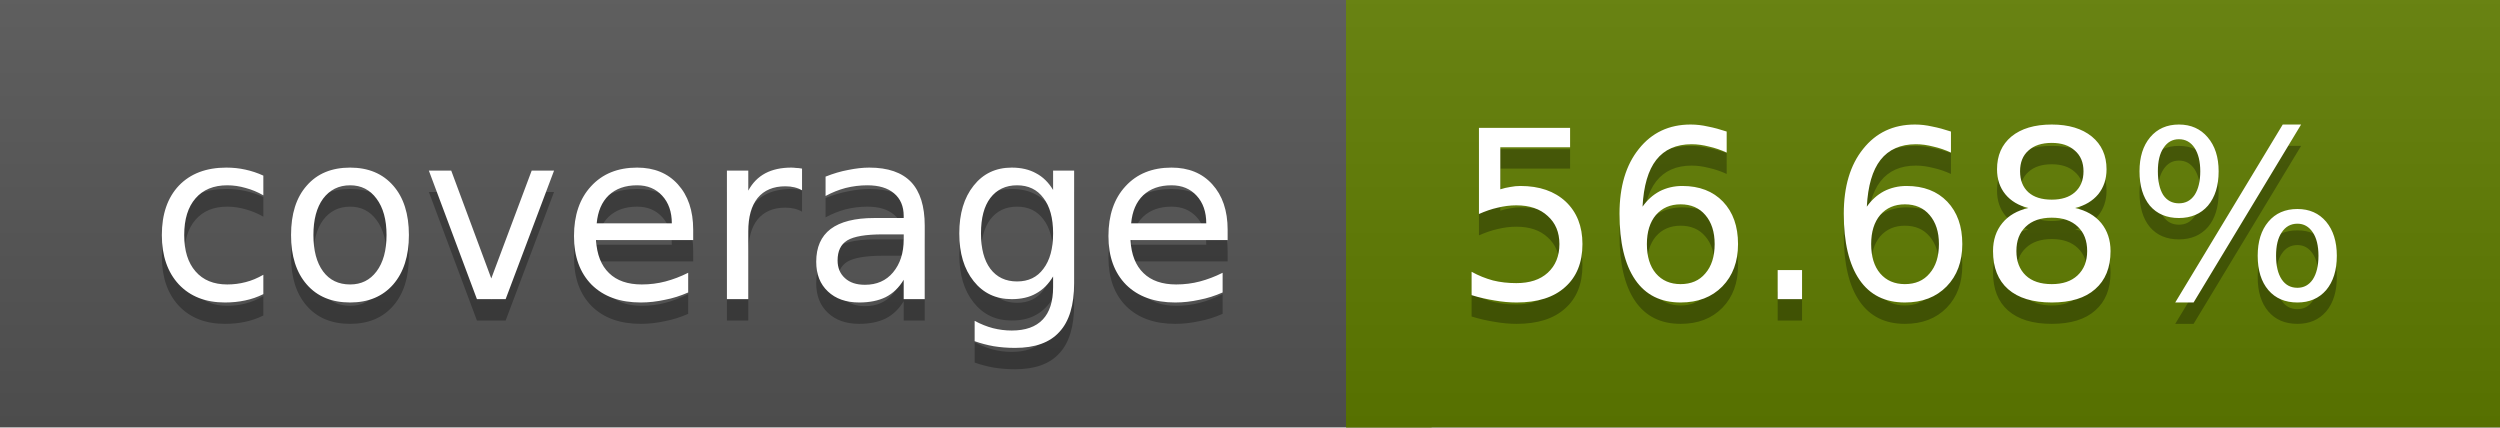
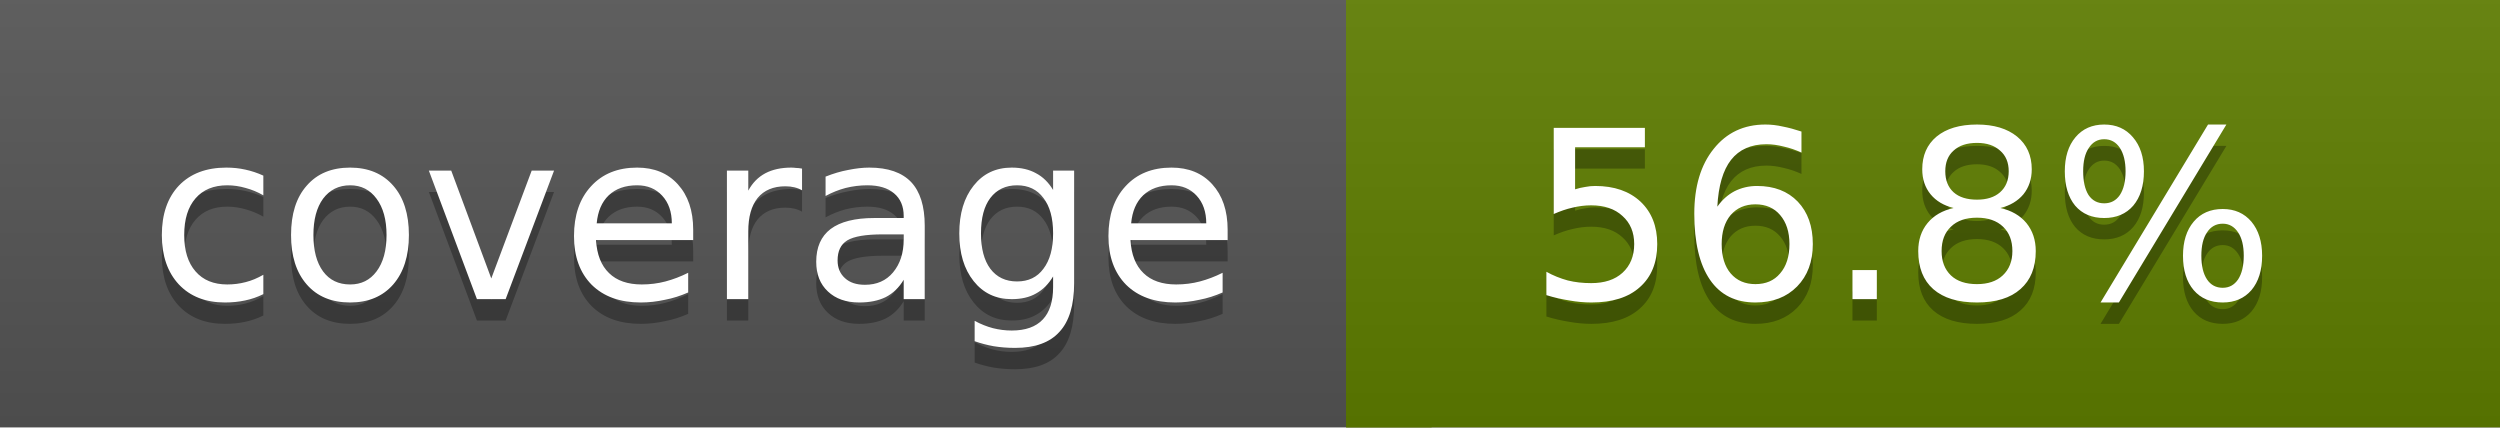
<svg xmlns="http://www.w3.org/2000/svg" width="117" height="20">
  <linearGradient id="a" x2="0" y2="100%">
    <stop offset="0" stop-color="#bbb" stop-opacity=".1" />
    <stop offset="1" stop-opacity=".1" />
  </linearGradient>
  <rect rx="0" width="117" height="20" fill="#555" />
-   <rect rx="0" x="63" width="54" height="20" fill="#607d00" />
-   <path fill="#607d00" d="M63 0h4v20h-4z" />
+   <rect rx="0" x="63" width="54" height="20" fill="#5f7e00" />
+   <path fill="#5f7e00" d="M63 0h4v20h-4z" />
  <rect rx="0" width="117" height="20" fill="url(#a)" />
  <g fill="#fff" text-anchor="middle" font-family="DejaVu Sans,Verdana,Geneva,sans-serif" font-size="11">
    <text x="32.5" y="15" fill="#010101" fill-opacity=".3">coverage</text>
    <text x="32.5" y="14">coverage</text>
-     <text x="89" y="15" fill="#010101" fill-opacity=".3">56.68%</text>
-     <text x="89" y="14">56.68%</text>
+     <text x="89" y="15" fill="#010101" fill-opacity=".3">56.8%</text>
+     <text x="89" y="14">56.8%</text>
  </g>
</svg>
